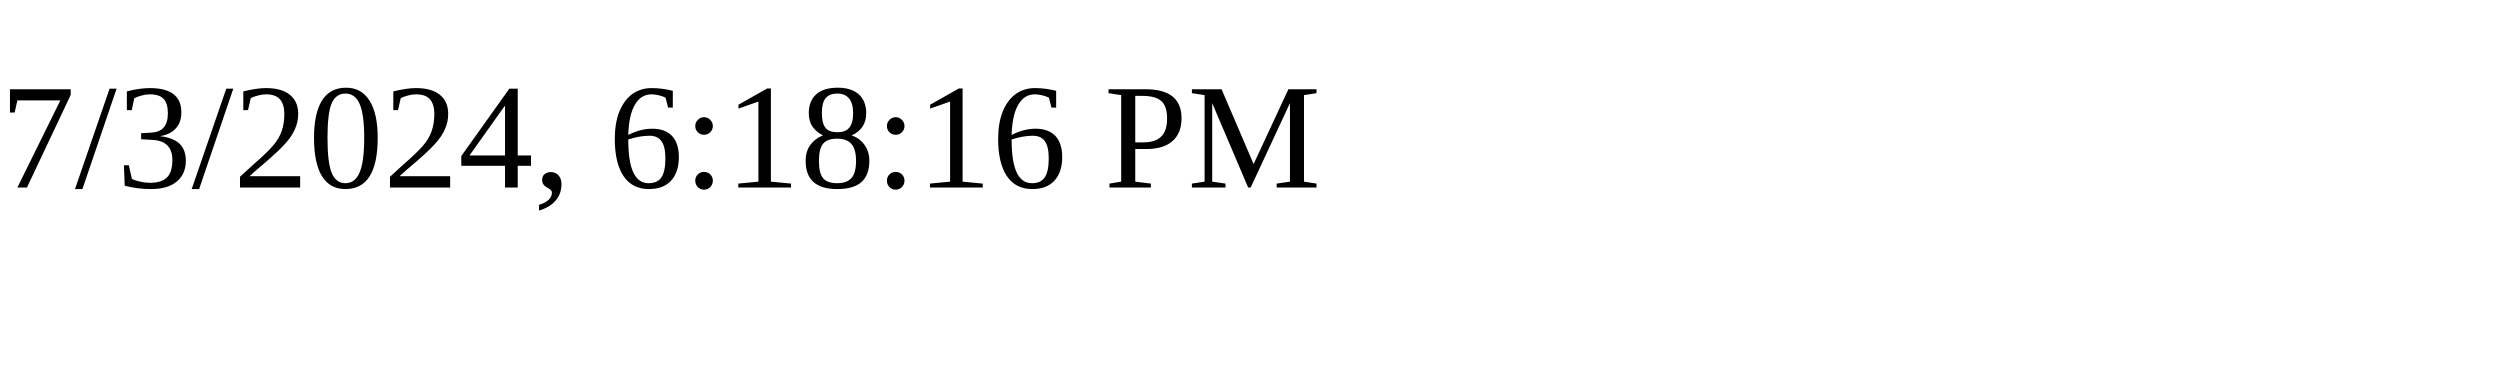
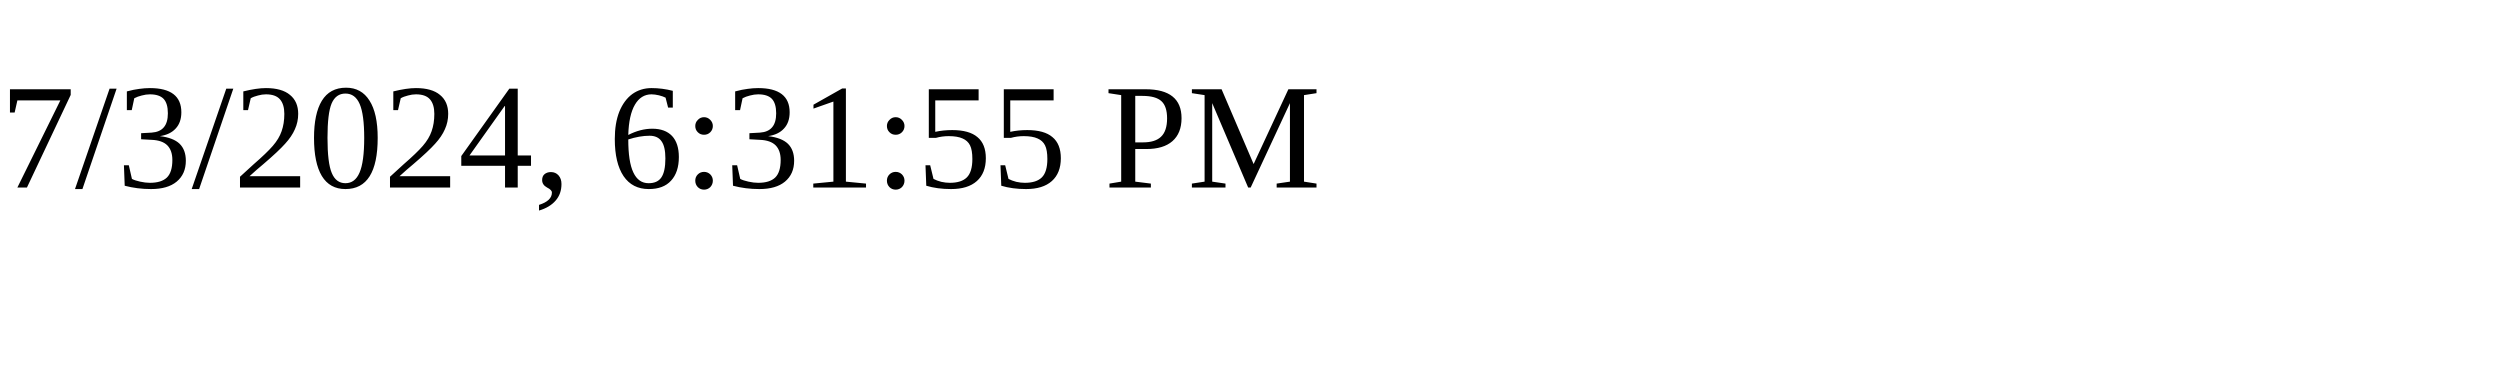
<svg xmlns="http://www.w3.org/2000/svg" height="30" width="200">
-   <text x="0" y="15">7/3/2024, 6:18:16 PM</text>
+   <text x="0" y="15">7/3/2024, 6:31:55 PM</text>
</svg>
